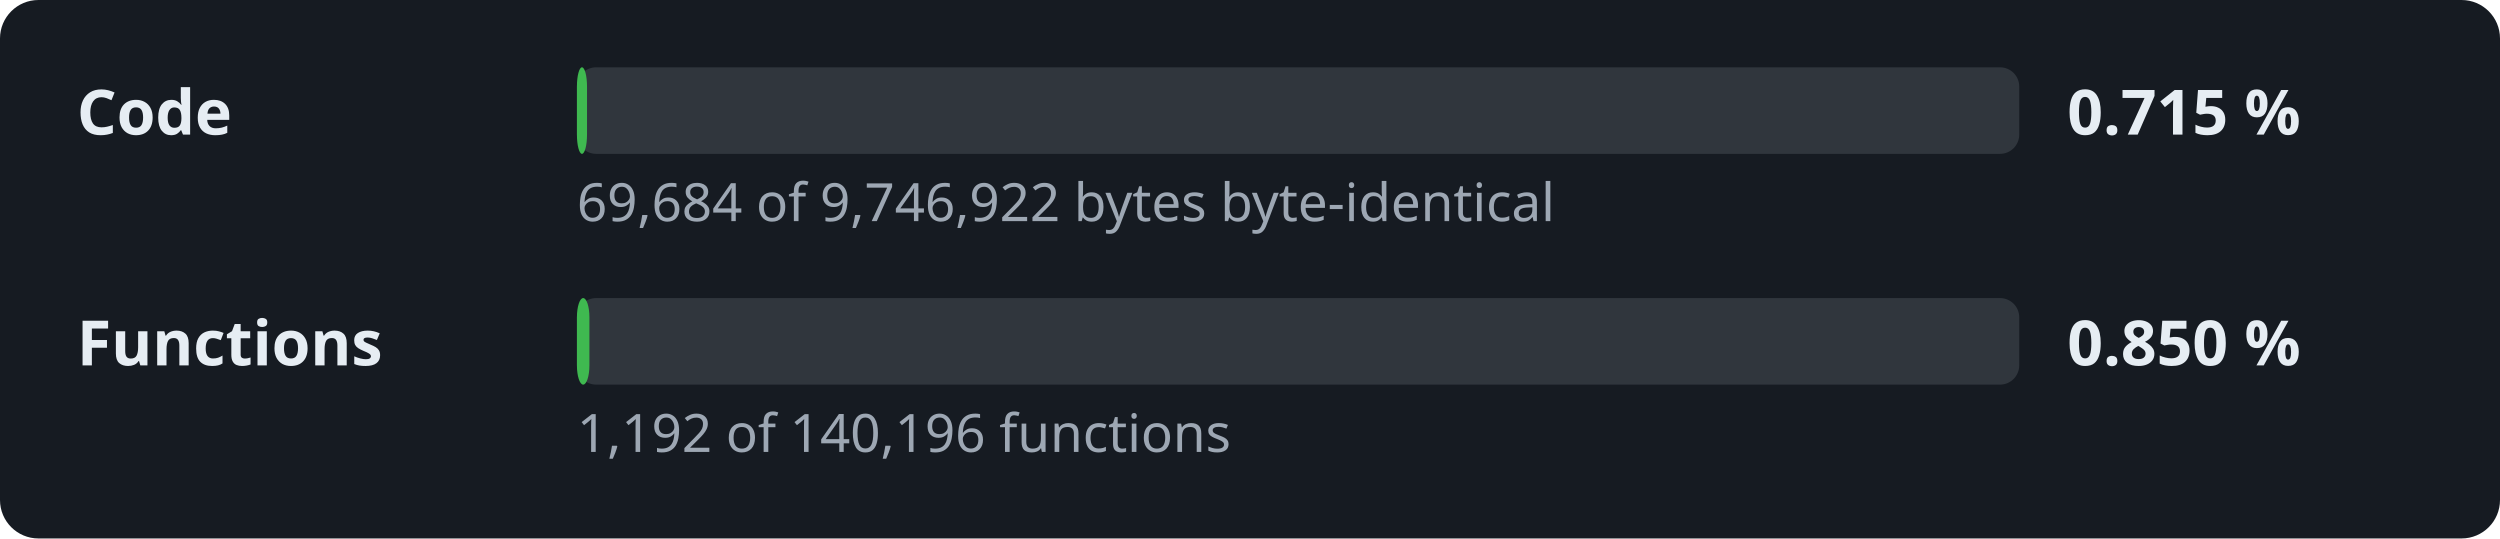
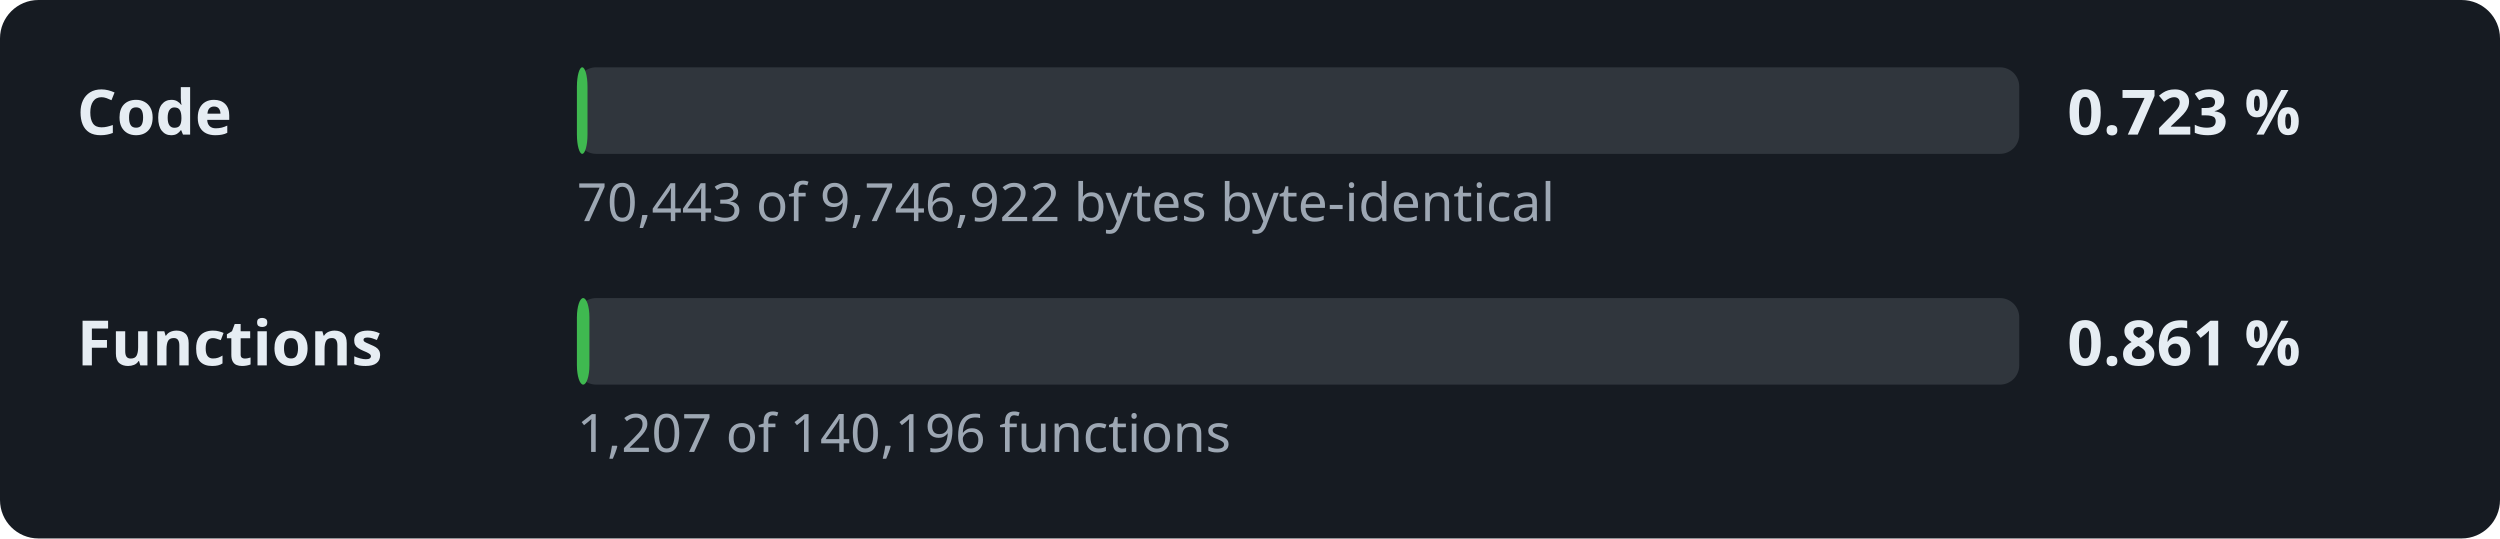
- <svg xmlns="http://www.w3.org/2000/svg" width="520" height="112" viewBox="0 0 520 112" role="img" aria-label="Decompilation progress: 0.715 % of the code">
+ <svg xmlns="http://www.w3.org/2000/svg" width="520" height="112" viewBox="0 0 520 112" role="img" aria-label="Decompilation progress: 0.723 % of the code">
  <style>.l,.v{font:600 13px sans-serif;fill:#e6edf3}.d{font:11px sans-serif;fill:#9da7b3}.t{fill:#30363d}.f{fill:#3fb950}</style>
  <rect width="520" height="112" rx="8" fill="#161b22" />
  <text x="16" y="28" class="l">Code</text>
  <rect x="120" y="14" width="300" height="18" rx="4" class="t" />
-   <rect x="120" y="14" width="2.1" height="18" rx="4" class="f" />
-   <text x="430" y="28" class="v">0.715 %</text>
-   <text x="120" y="46" class="d">69,684 of 9,746,922 bytes byte-identical</text>
+   <rect x="120" y="14" width="2.2" height="18" rx="4" class="f" />
+   <text x="430" y="28" class="v">0.723 %</text>
+   <text x="120" y="46" class="d">70,443 of 9,746,922 bytes byte-identical</text>
  <text x="16" y="76" class="l">Functions</text>
  <rect x="120" y="62" width="300" height="18" rx="4" class="t" />
  <rect x="120" y="62" width="2.6" height="18" rx="4" class="f" />
-   <text x="430" y="76" class="v">0.850 %</text>
-   <text x="120" y="94" class="d">1,192 of 140,196 functions</text>
+   <text x="430" y="76" class="v">0.861 %</text>
+   <text x="120" y="94" class="d">1,207 of 140,196 functions</text>
</svg>
